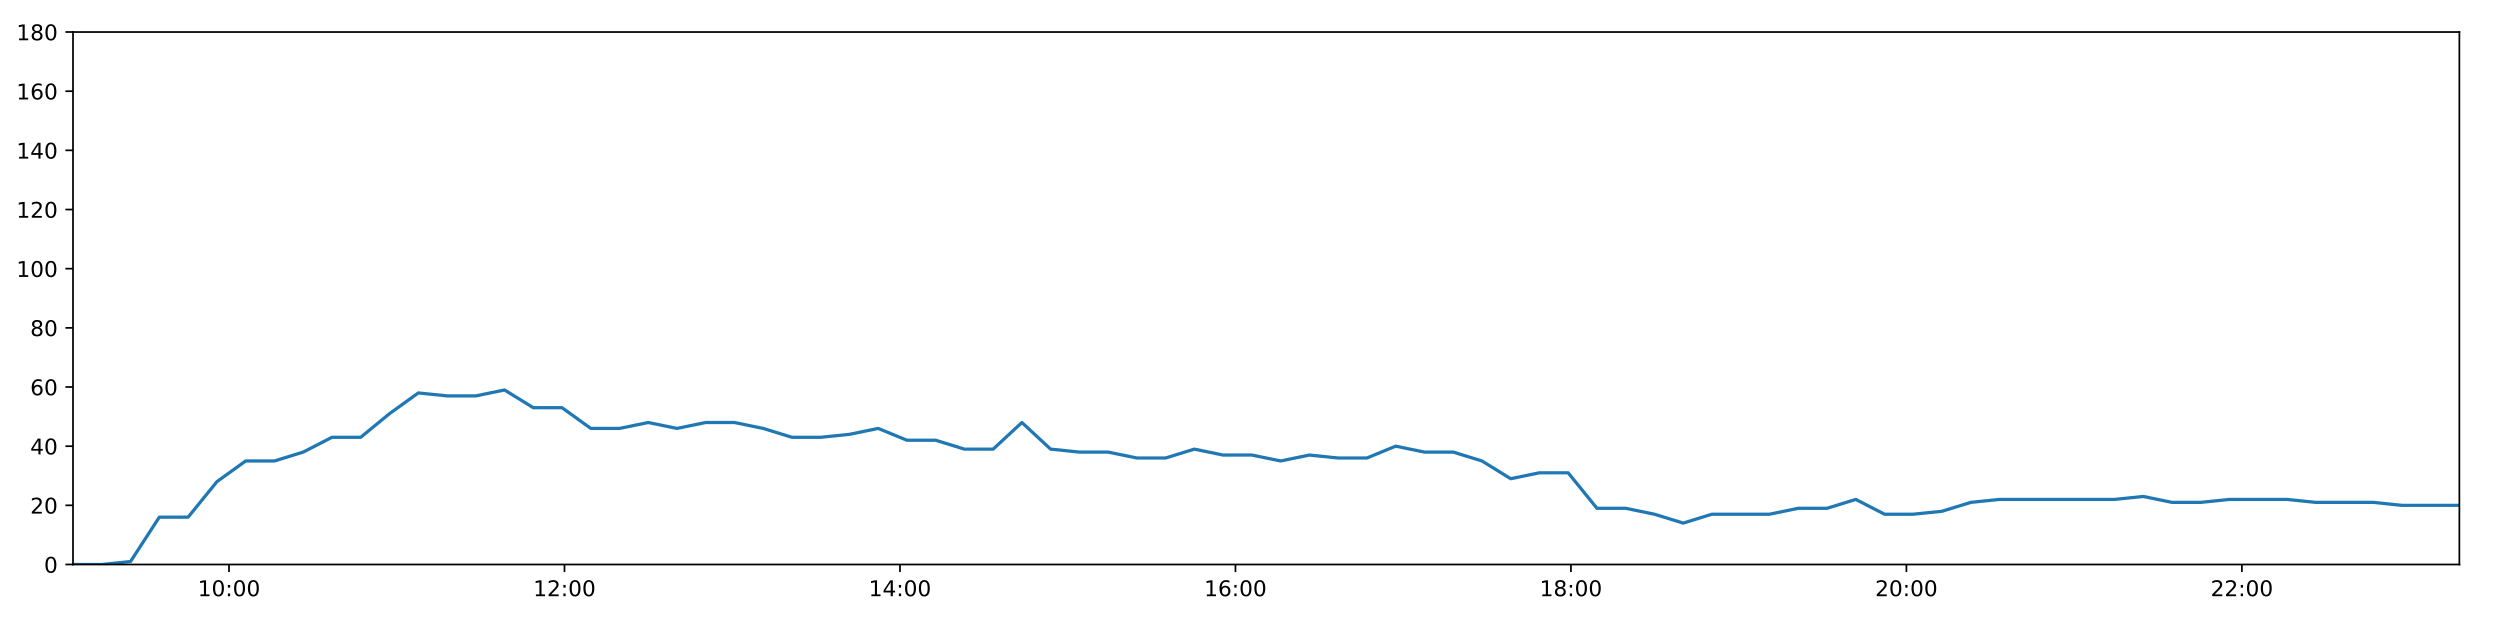
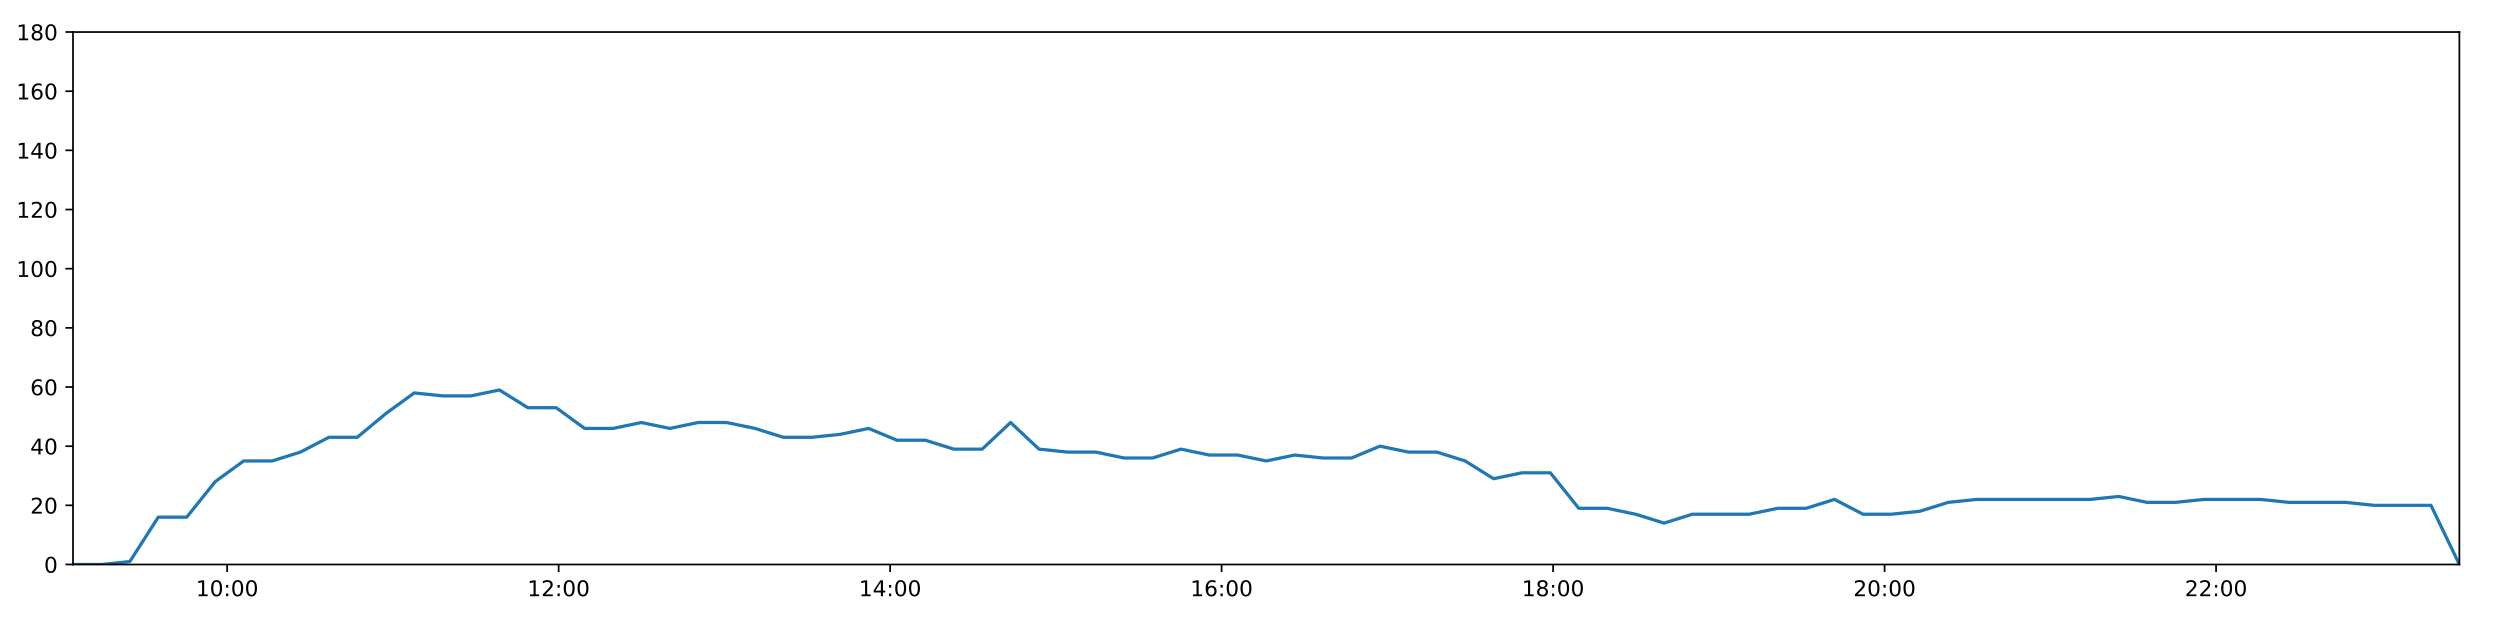
<svg xmlns="http://www.w3.org/2000/svg" xmlns:xlink="http://www.w3.org/1999/xlink" height="288pt" version="1.1" viewBox="0 0 1152 288" width="1152pt">
  <defs>
    <style type="text/css">
*{stroke-linecap:butt;stroke-linejoin:round;}
  </style>
  </defs>
  <g id="figure_1">
    <g id="patch_1">
      <path d="M 0 288  L 1152 288  L 1152 0  L 0 0  z " style="fill:#ffffff;" />
    </g>
    <g id="axes_1">
      <g id="patch_2">
        <path d="M 33.64 260.12  L 1133.28 260.12  L 1133.28 14.76  L 33.64 14.76  z " style="fill:#ffffff;" />
      </g>
      <g id="matplotlib.axis_1">
        <g id="xtick_1">
          <g id="line2d_1">
            <defs>
-               <path d="M 0 0  L 0 3.5  " id="m9f19ff6871" style="stroke:#000000;stroke-width:0.8;" />
-             </defs>
-             <g>
-               <use style="stroke:#000000;stroke-width:0.8;" x="105.528" xlink:href="#m9f19ff6871" y="260.12" />
+               <path d="M 0 0  L 0 3.5  " id="m0d6e4ba381" style="stroke:#000000;stroke-width:0.8;" />
+             </defs>
+             <g>
+               <use style="stroke:#000000;stroke-width:0.8;" x="104.672" xlink:href="#m0d6e4ba381" y="260.12" />
            </g>
          </g>
          <g id="text_1">
            <defs>
              <path d="M 12.406 8.297  L 28.516 8.297  L 28.516 63.922  L 10.984 60.406  L 10.984 69.391  L 28.422 72.906  L 38.281 72.906  L 38.281 8.297  L 54.391 8.297  L 54.391 0  L 12.406 0  z " id="DejaVuSans-49" />
              <path d="M 31.781 66.406  Q 24.172 66.406 20.328 58.906  Q 16.5 51.422 16.5 36.375  Q 16.5 21.391 20.328 13.891  Q 24.172 6.391 31.781 6.391  Q 39.453 6.391 43.281 13.891  Q 47.125 21.391 47.125 36.375  Q 47.125 51.422 43.281 58.906  Q 39.453 66.406 31.781 66.406  z M 31.781 74.219  Q 44.047 74.219 50.516 64.516  Q 56.984 54.828 56.984 36.375  Q 56.984 17.969 50.516 8.266  Q 44.047 -1.422 31.781 -1.422  Q 19.531 -1.422 13.062 8.266  Q 6.594 17.969 6.594 36.375  Q 6.594 54.828 13.062 64.516  Q 19.531 74.219 31.781 74.219  z " id="DejaVuSans-48" />
              <path d="M 11.719 12.406  L 22.016 12.406  L 22.016 0  L 11.719 0  z M 11.719 51.703  L 22.016 51.703  L 22.016 39.312  L 11.719 39.312  z " id="DejaVuSans-58" />
            </defs>
-             <g transform="translate(91.11892 274.7184)scale(0.1 -0.1)">
+             <g transform="translate(90.26302 274.7184)scale(0.1 -0.1)">
              <use xlink:href="#DejaVuSans-49" />
              <use x="63.623" xlink:href="#DejaVuSans-48" />
              <use x="127.246" xlink:href="#DejaVuSans-58" />
              <use x="160.938" xlink:href="#DejaVuSans-48" />
              <use x="224.561" xlink:href="#DejaVuSans-48" />
            </g>
          </g>
        </g>
        <g id="xtick_2">
          <g id="line2d_2">
            <g>
-               <use style="stroke:#000000;stroke-width:0.8;" x="260.117" xlink:href="#m9f19ff6871" y="260.12" />
+               <use style="stroke:#000000;stroke-width:0.8;" x="257.421" xlink:href="#m0d6e4ba381" y="260.12" />
            </g>
          </g>
          <g id="text_2">
            <defs>
              <path d="M 19.188 8.297  L 53.609 8.297  L 53.609 0  L 7.328 0  L 7.328 8.297  Q 12.938 14.109 22.625 23.891  Q 32.328 33.688 34.812 36.531  Q 39.547 41.844 41.422 45.531  Q 43.312 49.219 43.312 52.781  Q 43.312 58.594 39.234 62.25  Q 35.156 65.922 28.609 65.922  Q 23.969 65.922 18.812 64.312  Q 13.672 62.703 7.812 59.422  L 7.812 69.391  Q 13.766 71.781 18.938 73  Q 24.125 74.219 28.422 74.219  Q 39.75 74.219 46.484 68.547  Q 53.219 62.891 53.219 53.422  Q 53.219 48.922 51.531 44.891  Q 49.859 40.875 45.406 35.406  Q 44.188 33.984 37.641 27.219  Q 31.109 20.453 19.188 8.297  z " id="DejaVuSans-50" />
            </defs>
-             <g transform="translate(245.7078 274.7184)scale(0.1 -0.1)">
+             <g transform="translate(243.0113 274.7184)scale(0.1 -0.1)">
              <use xlink:href="#DejaVuSans-49" />
              <use x="63.623" xlink:href="#DejaVuSans-50" />
              <use x="127.246" xlink:href="#DejaVuSans-58" />
              <use x="160.938" xlink:href="#DejaVuSans-48" />
              <use x="224.561" xlink:href="#DejaVuSans-48" />
            </g>
          </g>
        </g>
        <g id="xtick_3">
          <g id="line2d_3">
            <g>
-               <use style="stroke:#000000;stroke-width:0.8;" x="414.706" xlink:href="#m9f19ff6871" y="260.12" />
+               <use style="stroke:#000000;stroke-width:0.8;" x="410.169" xlink:href="#m0d6e4ba381" y="260.12" />
            </g>
          </g>
          <g id="text_3">
            <defs>
              <path d="M 37.797 64.312  L 12.891 25.391  L 37.797 25.391  z M 35.203 72.906  L 47.609 72.906  L 47.609 25.391  L 58.016 25.391  L 58.016 17.188  L 47.609 17.188  L 47.609 0  L 37.797 0  L 37.797 17.188  L 4.891 17.188  L 4.891 26.703  z " id="DejaVuSans-52" />
            </defs>
-             <g transform="translate(400.2966 274.7184)scale(0.1 -0.1)">
+             <g transform="translate(395.7597 274.7184)scale(0.1 -0.1)">
              <use xlink:href="#DejaVuSans-49" />
              <use x="63.623" xlink:href="#DejaVuSans-52" />
              <use x="127.246" xlink:href="#DejaVuSans-58" />
              <use x="160.938" xlink:href="#DejaVuSans-48" />
              <use x="224.561" xlink:href="#DejaVuSans-48" />
            </g>
          </g>
        </g>
        <g id="xtick_4">
          <g id="line2d_4">
            <g>
-               <use style="stroke:#000000;stroke-width:0.8;" x="569.295" xlink:href="#m9f19ff6871" y="260.12" />
+               <use style="stroke:#000000;stroke-width:0.8;" x="562.917" xlink:href="#m0d6e4ba381" y="260.12" />
            </g>
          </g>
          <g id="text_4">
            <defs>
              <path d="M 33.016 40.375  Q 26.375 40.375 22.484 35.828  Q 18.609 31.297 18.609 23.391  Q 18.609 15.531 22.484 10.953  Q 26.375 6.391 33.016 6.391  Q 39.656 6.391 43.531 10.953  Q 47.406 15.531 47.406 23.391  Q 47.406 31.297 43.531 35.828  Q 39.656 40.375 33.016 40.375  z M 52.594 71.297  L 52.594 62.312  Q 48.875 64.062 45.094 64.984  Q 41.312 65.922 37.594 65.922  Q 27.828 65.922 22.672 59.328  Q 17.531 52.734 16.797 39.406  Q 19.672 43.656 24.016 45.922  Q 28.375 48.188 33.594 48.188  Q 44.578 48.188 50.953 41.516  Q 57.328 34.859 57.328 23.391  Q 57.328 12.156 50.688 5.359  Q 44.047 -1.422 33.016 -1.422  Q 20.359 -1.422 13.672 8.266  Q 6.984 17.969 6.984 36.375  Q 6.984 53.656 15.188 63.938  Q 23.391 74.219 37.203 74.219  Q 40.922 74.219 44.703 73.484  Q 48.484 72.75 52.594 71.297  z " id="DejaVuSans-54" />
            </defs>
-             <g transform="translate(554.8854 274.7184)scale(0.1 -0.1)">
+             <g transform="translate(548.508 274.7184)scale(0.1 -0.1)">
              <use xlink:href="#DejaVuSans-49" />
              <use x="63.623" xlink:href="#DejaVuSans-54" />
              <use x="127.246" xlink:href="#DejaVuSans-58" />
              <use x="160.938" xlink:href="#DejaVuSans-48" />
              <use x="224.561" xlink:href="#DejaVuSans-48" />
            </g>
          </g>
        </g>
        <g id="xtick_5">
          <g id="line2d_5">
            <g>
-               <use style="stroke:#000000;stroke-width:0.8;" x="723.884" xlink:href="#m9f19ff6871" y="260.12" />
+               <use style="stroke:#000000;stroke-width:0.8;" x="715.666" xlink:href="#m0d6e4ba381" y="260.12" />
            </g>
          </g>
          <g id="text_5">
            <defs>
              <path d="M 31.781 34.625  Q 24.75 34.625 20.719 30.859  Q 16.703 27.094 16.703 20.516  Q 16.703 13.922 20.719 10.156  Q 24.75 6.391 31.781 6.391  Q 38.812 6.391 42.859 10.172  Q 46.922 13.969 46.922 20.516  Q 46.922 27.094 42.891 30.859  Q 38.875 34.625 31.781 34.625  z M 21.922 38.812  Q 15.578 40.375 12.031 44.719  Q 8.5 49.078 8.5 55.328  Q 8.5 64.062 14.719 69.141  Q 20.953 74.219 31.781 74.219  Q 42.672 74.219 48.875 69.141  Q 55.078 64.062 55.078 55.328  Q 55.078 49.078 51.531 44.719  Q 48 40.375 41.703 38.812  Q 48.828 37.156 52.797 32.312  Q 56.781 27.484 56.781 20.516  Q 56.781 9.906 50.312 4.234  Q 43.844 -1.422 31.781 -1.422  Q 19.734 -1.422 13.25 4.234  Q 6.781 9.906 6.781 20.516  Q 6.781 27.484 10.781 32.312  Q 14.797 37.156 21.922 38.812  z M 18.312 54.391  Q 18.312 48.734 21.844 45.562  Q 25.391 42.391 31.781 42.391  Q 38.141 42.391 41.719 45.562  Q 45.312 48.734 45.312 54.391  Q 45.312 60.062 41.719 63.234  Q 38.141 66.406 31.781 66.406  Q 25.391 66.406 21.844 63.234  Q 18.312 60.062 18.312 54.391  z " id="DejaVuSans-56" />
            </defs>
-             <g transform="translate(709.4743 274.7184)scale(0.1 -0.1)">
+             <g transform="translate(701.2563 274.7184)scale(0.1 -0.1)">
              <use xlink:href="#DejaVuSans-49" />
              <use x="63.623" xlink:href="#DejaVuSans-56" />
              <use x="127.246" xlink:href="#DejaVuSans-58" />
              <use x="160.938" xlink:href="#DejaVuSans-48" />
              <use x="224.561" xlink:href="#DejaVuSans-48" />
            </g>
          </g>
        </g>
        <g id="xtick_6">
          <g id="line2d_6">
            <g>
-               <use style="stroke:#000000;stroke-width:0.8;" x="878.473" xlink:href="#m9f19ff6871" y="260.12" />
+               <use style="stroke:#000000;stroke-width:0.8;" x="868.414" xlink:href="#m0d6e4ba381" y="260.12" />
            </g>
          </g>
          <g id="text_6">
-             <g transform="translate(864.0631 274.7184)scale(0.1 -0.1)">
+             <g transform="translate(854.0046 274.7184)scale(0.1 -0.1)">
              <use xlink:href="#DejaVuSans-50" />
              <use x="63.623" xlink:href="#DejaVuSans-48" />
              <use x="127.246" xlink:href="#DejaVuSans-58" />
              <use x="160.938" xlink:href="#DejaVuSans-48" />
              <use x="224.561" xlink:href="#DejaVuSans-48" />
            </g>
          </g>
        </g>
        <g id="xtick_7">
          <g id="line2d_7">
            <g>
-               <use style="stroke:#000000;stroke-width:0.8;" x="1033.061" xlink:href="#m9f19ff6871" y="260.12" />
+               <use style="stroke:#000000;stroke-width:0.8;" x="1021.162" xlink:href="#m0d6e4ba381" y="260.12" />
            </g>
          </g>
          <g id="text_7">
-             <g transform="translate(1018.652 274.7184)scale(0.1 -0.1)">
+             <g transform="translate(1006.753 274.7184)scale(0.1 -0.1)">
              <use xlink:href="#DejaVuSans-50" />
              <use x="63.623" xlink:href="#DejaVuSans-50" />
              <use x="127.246" xlink:href="#DejaVuSans-58" />
              <use x="160.938" xlink:href="#DejaVuSans-48" />
              <use x="224.561" xlink:href="#DejaVuSans-48" />
            </g>
          </g>
        </g>
      </g>
      <g id="matplotlib.axis_2">
        <g id="ytick_1">
          <g id="line2d_8">
            <defs>
-               <path d="M 0 0  L -3.5 0  " id="m739efe4164" style="stroke:#000000;stroke-width:0.8;" />
-             </defs>
-             <g>
-               <use style="stroke:#000000;stroke-width:0.8;" x="33.64" xlink:href="#m739efe4164" y="260.12" />
+               <path d="M 0 0  L -3.5 0  " id="m1cda363f4d" style="stroke:#000000;stroke-width:0.8;" />
+             </defs>
+             <g>
+               <use style="stroke:#000000;stroke-width:0.8;" x="33.64" xlink:href="#m1cda363f4d" y="260.12" />
            </g>
          </g>
          <g id="text_8">
            <g transform="translate(20.2775 263.9192)scale(0.1 -0.1)">
              <use xlink:href="#DejaVuSans-48" />
            </g>
          </g>
        </g>
        <g id="ytick_2">
          <g id="line2d_9">
            <g>
-               <use style="stroke:#000000;stroke-width:0.8;" x="33.64" xlink:href="#m739efe4164" y="232.858" />
+               <use style="stroke:#000000;stroke-width:0.8;" x="33.64" xlink:href="#m1cda363f4d" y="232.858" />
            </g>
          </g>
          <g id="text_9">
            <g transform="translate(13.915 236.657)scale(0.1 -0.1)">
              <use xlink:href="#DejaVuSans-50" />
              <use x="63.623" xlink:href="#DejaVuSans-48" />
            </g>
          </g>
        </g>
        <g id="ytick_3">
          <g id="line2d_10">
            <g>
-               <use style="stroke:#000000;stroke-width:0.8;" x="33.64" xlink:href="#m739efe4164" y="205.596" />
+               <use style="stroke:#000000;stroke-width:0.8;" x="33.64" xlink:href="#m1cda363f4d" y="205.596" />
            </g>
          </g>
          <g id="text_10">
            <g transform="translate(13.915 209.3948)scale(0.1 -0.1)">
              <use xlink:href="#DejaVuSans-52" />
              <use x="63.623" xlink:href="#DejaVuSans-48" />
            </g>
          </g>
        </g>
        <g id="ytick_4">
          <g id="line2d_11">
            <g>
-               <use style="stroke:#000000;stroke-width:0.8;" x="33.64" xlink:href="#m739efe4164" y="178.333" />
+               <use style="stroke:#000000;stroke-width:0.8;" x="33.64" xlink:href="#m1cda363f4d" y="178.333" />
            </g>
          </g>
          <g id="text_11">
            <g transform="translate(13.915 182.1326)scale(0.1 -0.1)">
              <use xlink:href="#DejaVuSans-54" />
              <use x="63.623" xlink:href="#DejaVuSans-48" />
            </g>
          </g>
        </g>
        <g id="ytick_5">
          <g id="line2d_12">
            <g>
-               <use style="stroke:#000000;stroke-width:0.8;" x="33.64" xlink:href="#m739efe4164" y="151.071" />
+               <use style="stroke:#000000;stroke-width:0.8;" x="33.64" xlink:href="#m1cda363f4d" y="151.071" />
            </g>
          </g>
          <g id="text_12">
            <g transform="translate(13.915 154.8703)scale(0.1 -0.1)">
              <use xlink:href="#DejaVuSans-56" />
              <use x="63.623" xlink:href="#DejaVuSans-48" />
            </g>
          </g>
        </g>
        <g id="ytick_6">
          <g id="line2d_13">
            <g>
-               <use style="stroke:#000000;stroke-width:0.8;" x="33.64" xlink:href="#m739efe4164" y="123.809" />
+               <use style="stroke:#000000;stroke-width:0.8;" x="33.64" xlink:href="#m1cda363f4d" y="123.809" />
            </g>
          </g>
          <g id="text_13">
            <g transform="translate(7.5525 127.6081)scale(0.1 -0.1)">
              <use xlink:href="#DejaVuSans-49" />
              <use x="63.623" xlink:href="#DejaVuSans-48" />
              <use x="127.246" xlink:href="#DejaVuSans-48" />
            </g>
          </g>
        </g>
        <g id="ytick_7">
          <g id="line2d_14">
            <g>
-               <use style="stroke:#000000;stroke-width:0.8;" x="33.64" xlink:href="#m739efe4164" y="96.547" />
+               <use style="stroke:#000000;stroke-width:0.8;" x="33.64" xlink:href="#m1cda363f4d" y="96.547" />
            </g>
          </g>
          <g id="text_14">
            <g transform="translate(7.5525 100.3459)scale(0.1 -0.1)">
              <use xlink:href="#DejaVuSans-49" />
              <use x="63.623" xlink:href="#DejaVuSans-50" />
              <use x="127.246" xlink:href="#DejaVuSans-48" />
            </g>
          </g>
        </g>
        <g id="ytick_8">
          <g id="line2d_15">
            <g>
-               <use style="stroke:#000000;stroke-width:0.8;" x="33.64" xlink:href="#m739efe4164" y="69.284" />
+               <use style="stroke:#000000;stroke-width:0.8;" x="33.64" xlink:href="#m1cda363f4d" y="69.284" />
            </g>
          </g>
          <g id="text_15">
            <g transform="translate(7.5525 73.08366)scale(0.1 -0.1)">
              <use xlink:href="#DejaVuSans-49" />
              <use x="63.623" xlink:href="#DejaVuSans-52" />
              <use x="127.246" xlink:href="#DejaVuSans-48" />
            </g>
          </g>
        </g>
        <g id="ytick_9">
          <g id="line2d_16">
            <g>
-               <use style="stroke:#000000;stroke-width:0.8;" x="33.64" xlink:href="#m739efe4164" y="42.022" />
+               <use style="stroke:#000000;stroke-width:0.8;" x="33.64" xlink:href="#m1cda363f4d" y="42.022" />
            </g>
          </g>
          <g id="text_16">
            <g transform="translate(7.5525 45.82144)scale(0.1 -0.1)">
              <use xlink:href="#DejaVuSans-49" />
              <use x="63.623" xlink:href="#DejaVuSans-54" />
              <use x="127.246" xlink:href="#DejaVuSans-48" />
            </g>
          </g>
        </g>
        <g id="ytick_10">
          <g id="line2d_17">
            <g>
-               <use style="stroke:#000000;stroke-width:0.8;" x="33.64" xlink:href="#m739efe4164" y="14.76" />
+               <use style="stroke:#000000;stroke-width:0.8;" x="33.64" xlink:href="#m1cda363f4d" y="14.76" />
            </g>
          </g>
          <g id="text_17">
            <g transform="translate(7.5525 18.55922)scale(0.1 -0.1)">
              <use xlink:href="#DejaVuSans-49" />
              <use x="63.623" xlink:href="#DejaVuSans-56" />
              <use x="127.246" xlink:href="#DejaVuSans-48" />
            </g>
          </g>
        </g>
      </g>
      <g id="line2d_18">
-         <path clip-path="url(#p2d68f5ab60)" d="M 33.64 260.12  L 46.889 260.12  L 60.14 258.757  L 73.41 238.31  L 86.677 238.31  L 99.958 221.953  L 113.2 212.411  L 126.467 212.411  L 139.709 208.322  L 152.978 201.506  L 166.223 201.506  L 179.489 190.601  L 192.76 181.06  L 206.01 182.423  L 219.254 182.423  L 232.5 179.696  L 245.737 187.875  L 258.985 187.875  L 272.225 197.417  L 285.477 197.417  L 298.714 194.691  L 311.952 197.417  L 325.196 194.691  L 338.444 194.691  L 351.686 197.417  L 364.923 201.506  L 378.162 201.506  L 391.409 200.143  L 404.678 197.417  L 417.921 202.869  L 431.164 202.869  L 444.405 206.959  L 457.643 206.959  L 470.883 194.691  L 484.123 206.959  L 497.378 208.322  L 510.618 208.322  L 523.856 211.048  L 537.095 211.048  L 550.333 206.959  L 563.602 209.685  L 576.84 209.685  L 590.111 212.411  L 603.364 209.685  L 616.606 211.048  L 629.873 211.048  L 643.116 205.596  L 656.396 208.322  L 669.642 208.322  L 682.882 212.411  L 696.122 220.59  L 709.363 217.864  L 722.599 217.864  L 735.871 234.221  L 749.11 234.221  L 762.351 236.947  L 775.621 241.036  L 788.865 236.947  L 802.126 236.947  L 815.401 236.947  L 828.656 234.221  L 841.914 234.221  L 855.155 230.132  L 868.394 236.947  L 881.642 236.947  L 894.912 235.584  L 908.153 231.495  L 921.396 230.132  L 934.666 230.132  L 947.906 230.132  L 961.147 230.132  L 974.391 230.132  L 987.633 228.768  L 1000.872 231.495  L 1014.111 231.495  L 1027.349 230.132  L 1040.589 230.132  L 1053.831 230.132  L 1067.067 231.495  L 1080.302 231.495  L 1093.555 231.495  L 1106.796 232.858  L 1120.044 232.858  L 1133.28 232.858  " style="fill:none;stroke:#1f77b4;stroke-linecap:square;stroke-width:1.5;" />
+         <path clip-path="url(#peed39680c3)" d="M 33.64 260.12  L 46.731 260.12  L 59.825 258.757  L 72.937 238.31  L 86.045 238.31  L 99.169 221.953  L 112.253 212.411  L 125.362 212.411  L 138.446 208.322  L 151.557 201.506  L 164.644 201.506  L 177.753 190.601  L 190.865 181.06  L 203.957 182.423  L 217.044 182.423  L 230.132 179.696  L 243.211 187.875  L 256.302 187.875  L 269.384 197.417  L 282.479 197.417  L 295.558 194.691  L 308.639 197.417  L 321.724 194.691  L 334.815 194.691  L 347.9 197.417  L 360.979 201.506  L 374.06 201.506  L 387.15 200.143  L 400.26 197.417  L 413.346 202.869  L 426.432 202.869  L 439.515 206.959  L 452.595 206.959  L 465.677 194.691  L 478.759 206.959  L 491.857 208.322  L 504.939 208.322  L 518.02 211.048  L 531.101 211.048  L 544.182 206.959  L 557.292 209.685  L 570.373 209.685  L 583.486 212.411  L 596.581 209.685  L 609.665 211.048  L 622.774 211.048  L 635.859 205.596  L 648.982 208.322  L 662.07 208.322  L 675.152 212.411  L 688.234 220.59  L 701.318 217.864  L 714.396 217.864  L 727.51 234.221  L 740.591 234.221  L 753.675 236.947  L 766.787 241.036  L 779.873 236.947  L 792.977 236.947  L 806.094 236.947  L 819.191 234.221  L 832.29 234.221  L 845.374 230.132  L 858.456 236.947  L 871.545 236.947  L 884.658 235.584  L 897.741 231.495  L 910.827 230.132  L 923.938 230.132  L 937.021 230.132  L 950.104 230.132  L 963.19 230.132  L 976.275 228.768  L 989.356 231.495  L 1002.437 231.495  L 1015.518 230.132  L 1028.6 230.132  L 1041.685 230.132  L 1054.763 231.495  L 1067.841 231.495  L 1080.936 231.495  L 1094.019 232.858  L 1107.109 232.858  L 1120.188 232.858  L 1133.28 260.12  " style="fill:none;stroke:#1f77b4;stroke-linecap:square;stroke-width:1.5;" />
      </g>
      <g id="patch_3">
        <path d="M 33.64 260.12  L 33.64 14.76  " style="fill:none;stroke:#000000;stroke-linecap:square;stroke-linejoin:miter;stroke-width:0.8;" />
      </g>
      <g id="patch_4">
        <path d="M 1133.28 260.12  L 1133.28 14.76  " style="fill:none;stroke:#000000;stroke-linecap:square;stroke-linejoin:miter;stroke-width:0.8;" />
      </g>
      <g id="patch_5">
        <path d="M 33.64 260.12  L 1133.28 260.12  " style="fill:none;stroke:#000000;stroke-linecap:square;stroke-linejoin:miter;stroke-width:0.8;" />
      </g>
      <g id="patch_6">
        <path d="M 33.64 14.76  L 1133.28 14.76  " style="fill:none;stroke:#000000;stroke-linecap:square;stroke-linejoin:miter;stroke-width:0.8;" />
      </g>
    </g>
  </g>
  <defs>
-     <clipPath id="p2d68f5ab60">
+     <clipPath id="peed39680c3">
      <rect height="245.36" width="1099.64" x="33.64" y="14.76" />
    </clipPath>
  </defs>
</svg>
